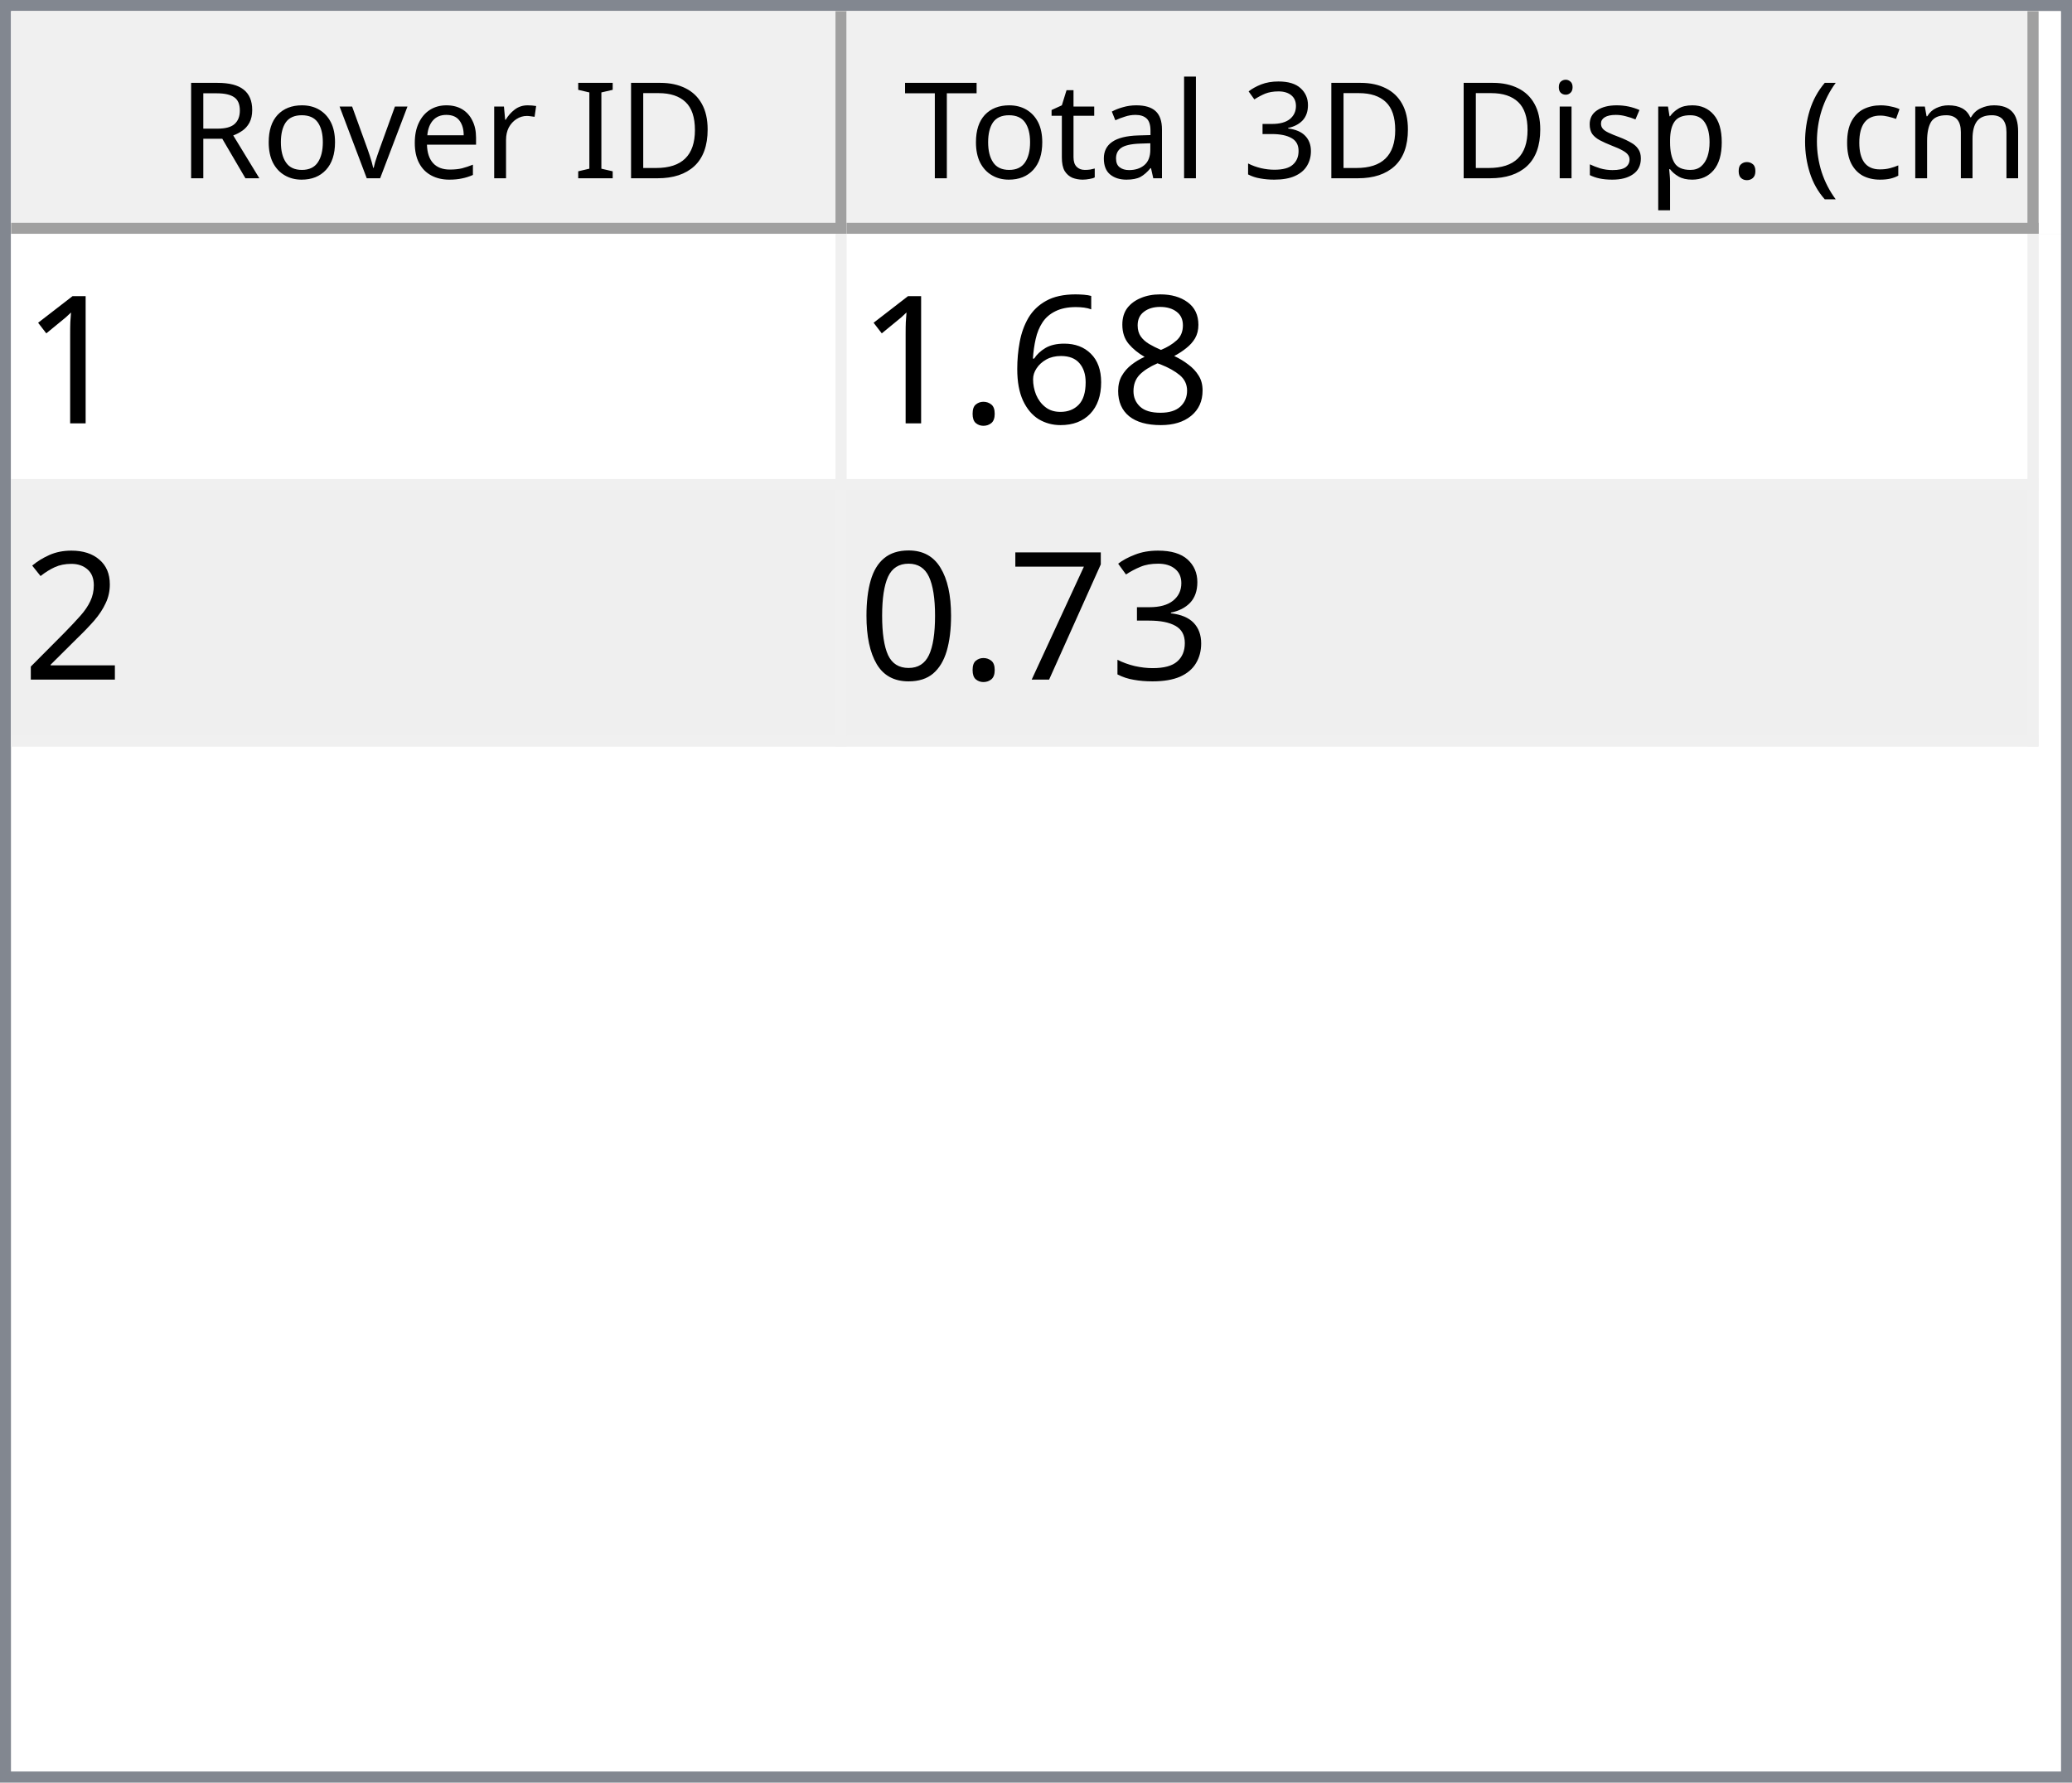
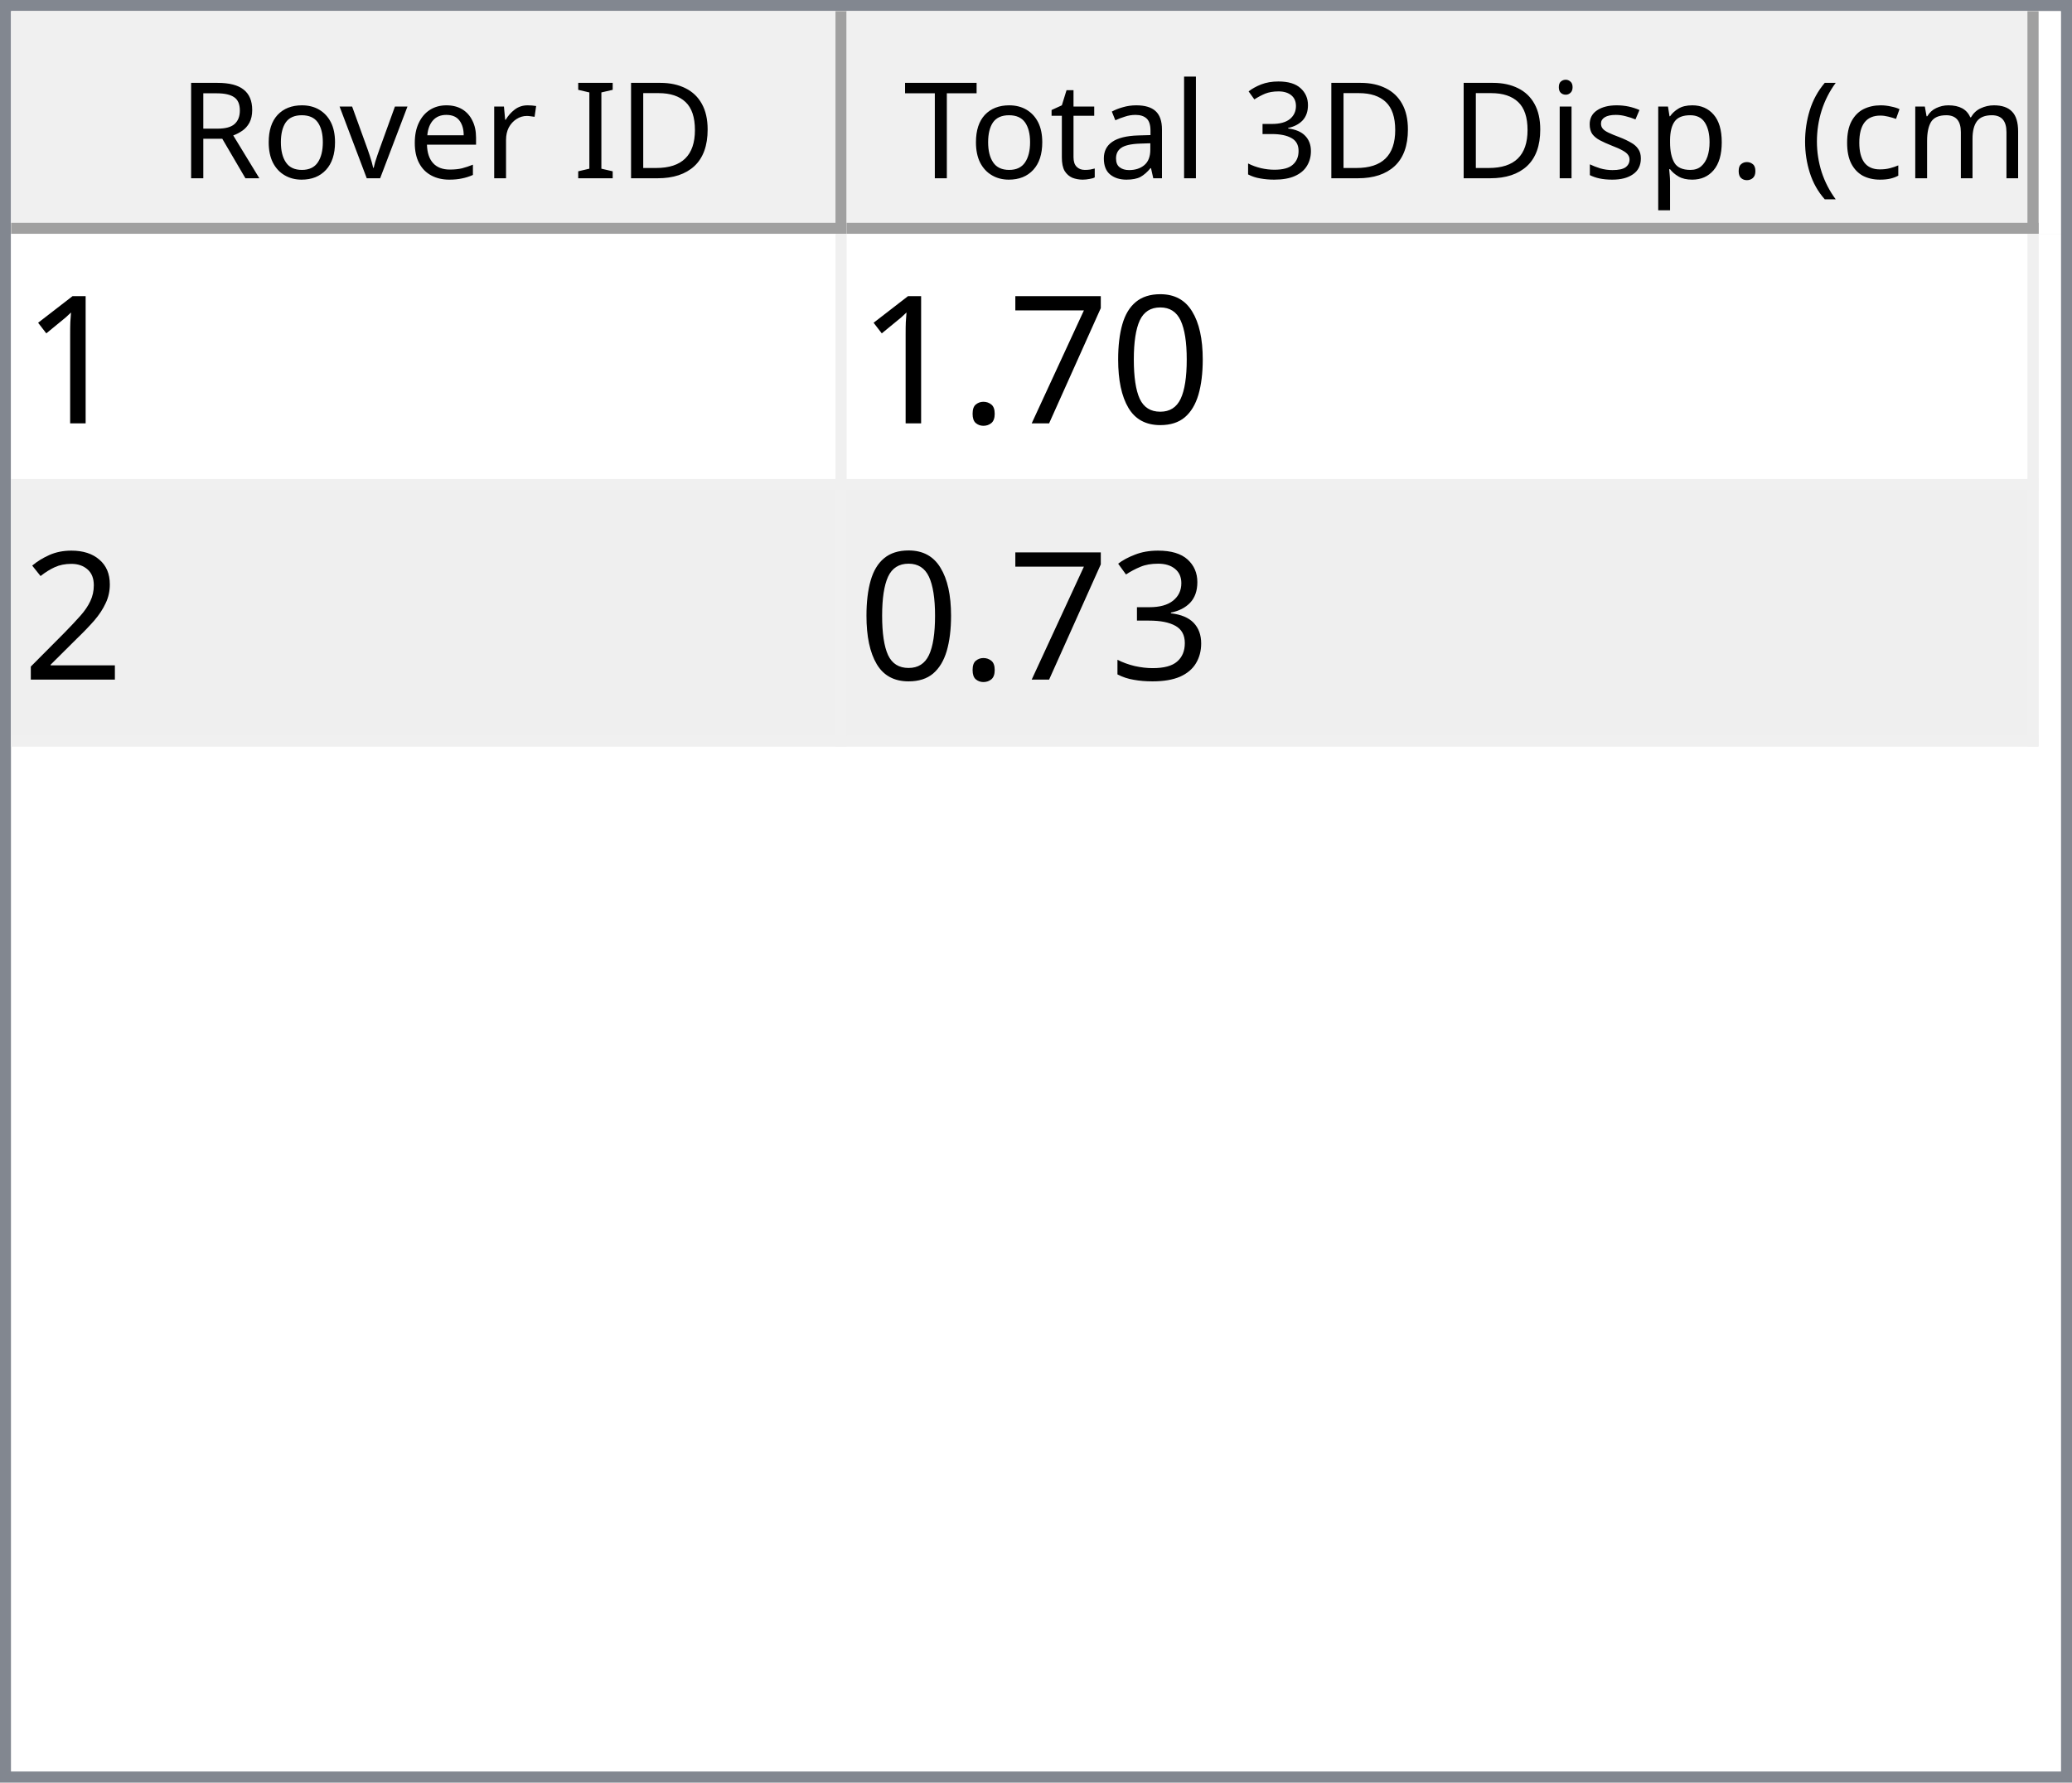
<svg xmlns="http://www.w3.org/2000/svg" style="fill-opacity:1; color-rendering:auto; color-interpolation:auto; text-rendering:auto; stroke:black; stroke-linecap:square; stroke-miterlimit:10; shape-rendering:auto; stroke-opacity:1; fill:black; stroke-dasharray:none; font-weight:normal; stroke-width:1; font-family:'Dialog'; font-style:normal; stroke-linejoin:miter; font-size:12px; stroke-dashoffset:0; image-rendering:auto;" width="186" height="160">
  <defs id="genericDefs" />
  <g>
    <defs id="defs1">
      <clipPath clipPathUnits="userSpaceOnUse" id="clipPath1">
        <path d="M0 0 L186 0 L186 160 L0 160 L0 0 Z" />
      </clipPath>
      <clipPath clipPathUnits="userSpaceOnUse" id="clipPath2">
        <path d="M0 0 L0 160 L186 160 L186 0 Z" />
      </clipPath>
      <clipPath clipPathUnits="userSpaceOnUse" id="clipPath3">
        <path d="M0 0 L0 20 L184 20 L184 0 Z" />
      </clipPath>
      <clipPath clipPathUnits="userSpaceOnUse" id="clipPath4">
        <path d="M0 0 L0 20 L75 20 L75 0 Z" />
      </clipPath>
      <clipPath clipPathUnits="userSpaceOnUse" id="clipPath5">
        <path d="M1 1 L1 19 L74 19 L74 1 Z" />
      </clipPath>
      <clipPath clipPathUnits="userSpaceOnUse" id="clipPath6">
        <path d="M0 0 L0 18 L73 18 L73 0 Z" />
      </clipPath>
      <clipPath clipPathUnits="userSpaceOnUse" id="clipPath7">
        <path d="M-0.5 -0.5 L-0.5 19.5 L74.5 19.5 L74.5 -0.5 Z" />
      </clipPath>
      <clipPath clipPathUnits="userSpaceOnUse" id="clipPath8">
        <path d="M0 0 L0 20 L107 20 L107 0 Z" />
      </clipPath>
      <clipPath clipPathUnits="userSpaceOnUse" id="clipPath9">
        <path d="M1 1 L1 19 L106 19 L106 1 Z" />
      </clipPath>
      <clipPath clipPathUnits="userSpaceOnUse" id="clipPath10">
        <path d="M0 0 L0 18 L105 18 L105 0 Z" />
      </clipPath>
      <clipPath clipPathUnits="userSpaceOnUse" id="clipPath11">
        <path d="M-0.5 -0.5 L-0.5 19.5 L106.5 19.5 L106.5 -0.5 Z" />
      </clipPath>
      <clipPath clipPathUnits="userSpaceOnUse" id="clipPath12">
        <path d="M0 0 L0 138 L184 138 L184 0 Z" />
      </clipPath>
      <clipPath clipPathUnits="userSpaceOnUse" id="clipPath13">
        <path d="M0 0 L0 46 L182 46 L182 0 Z" />
      </clipPath>
      <clipPath clipPathUnits="userSpaceOnUse" id="clipPath14">
        <path d="M-0.5 -0.5 L-0.5 45.5 L181.5 45.5 L181.5 -0.5 Z" />
      </clipPath>
      <clipPath clipPathUnits="userSpaceOnUse" id="clipPath15">
        <path d="M0 0 L0 22 L74 22 L74 0 Z" />
      </clipPath>
      <clipPath clipPathUnits="userSpaceOnUse" id="clipPath16">
        <path d="M0 0 L0 22 L106 22 L106 0 Z" />
      </clipPath>
      <font horiz-adv-x="64.551" id="font1">
        <font-face ascent="107.91" descent="25.098" units-per-em="100" style="font-style:normal; font-family:Segoe UI; font-weight:normal;" />
        <missing-glyph horiz-adv-x="64.551" d="M8.109 0 L8.109 68.266 L56.453 68.266 L56.453 0 L8.109 0 ZM15.328 7.234 L49.219 7.234 L49.219 61.031 L15.328 61.031 L15.328 7.234 Z" />
        <glyph unicode="D" horiz-adv-x="70.117" d="M9.188 0 L9.188 70.016 L28.516 70.016 Q65.531 70.016 65.531 35.891 Q65.531 19.672 55.25 9.836 Q44.969 0 27.734 0 L9.188 0 ZM17.391 62.594 L17.391 7.422 L27.828 7.422 Q41.609 7.422 49.273 14.797 Q56.938 22.172 56.938 35.688 Q56.938 62.594 28.328 62.594 L17.391 62.594 Z" />
        <glyph unicode="I" horiz-adv-x="26.611" d="M17.391 0 L9.188 0 L9.188 70.016 L17.391 70.016 L17.391 0 Z" />
        <glyph unicode=" " horiz-adv-x="27.393" d="" />
        <glyph unicode="r" horiz-adv-x="34.766" d="M34.188 41.891 Q32.078 43.5 28.125 43.5 Q23 43.5 19.555 38.672 Q16.109 33.844 16.109 25.484 L16.109 0 L8.109 0 L8.109 50 L16.109 50 L16.109 39.703 L16.312 39.703 Q18.016 44.969 21.531 47.922 Q25.047 50.875 29.391 50.875 Q32.516 50.875 34.188 50.203 L34.188 41.891 Z" />
        <glyph unicode="e" horiz-adv-x="52.295" d="M48.297 23 L12.984 23 Q13.188 14.656 17.484 10.109 Q21.781 5.562 29.297 5.562 Q37.75 5.562 44.828 11.141 L44.828 3.609 Q38.234 -1.172 27.391 -1.172 Q16.797 -1.172 10.742 5.641 Q4.688 12.453 4.688 24.812 Q4.688 36.469 11.305 43.82 Q17.922 51.172 27.734 51.172 Q37.547 51.172 42.922 44.828 Q48.297 38.484 48.297 27.203 L48.297 23 ZM40.094 29.781 Q40.047 36.719 36.75 40.578 Q33.453 44.438 27.594 44.438 Q21.922 44.438 17.969 40.383 Q14.016 36.328 13.094 29.781 L40.094 29.781 Z" />
        <glyph unicode="v" horiz-adv-x="47.9" d="M47.406 50 L27.484 0 L19.625 0 L0.688 50 L9.469 50 L22.172 13.672 Q23.578 9.672 23.922 6.688 L24.125 6.688 Q24.609 10.453 25.688 13.484 L38.969 50 L47.406 50 Z" />
        <glyph unicode="o" horiz-adv-x="58.594" d="M29 -1.172 Q17.922 -1.172 11.305 5.836 Q4.688 12.844 4.688 24.422 Q4.688 37.016 11.57 44.094 Q18.453 51.172 30.172 51.172 Q41.359 51.172 47.633 44.289 Q53.906 37.406 53.906 25.203 Q53.906 13.234 47.141 6.031 Q40.375 -1.172 29 -1.172 ZM29.594 44.438 Q21.875 44.438 17.383 39.188 Q12.891 33.938 12.891 24.703 Q12.891 15.828 17.43 10.695 Q21.969 5.562 29.594 5.562 Q37.359 5.562 41.531 10.594 Q45.703 15.625 45.703 24.906 Q45.703 34.281 41.531 39.359 Q37.359 44.438 29.594 44.438 Z" />
        <glyph unicode="R" horiz-adv-x="59.814" d="M59.375 0 L49.609 0 L37.891 19.625 Q36.281 22.359 34.766 24.289 Q33.25 26.219 31.664 27.438 Q30.078 28.656 28.25 29.219 Q26.422 29.781 24.125 29.781 L17.391 29.781 L17.391 0 L9.188 0 L9.188 70.016 L30.078 70.016 Q34.672 70.016 38.555 68.867 Q42.438 67.719 45.289 65.375 Q48.141 63.031 49.758 59.547 Q51.375 56.062 51.375 51.375 Q51.375 47.703 50.273 44.656 Q49.172 41.609 47.148 39.211 Q45.125 36.812 42.266 35.133 Q39.406 33.453 35.844 32.516 L35.844 32.328 Q37.594 31.547 38.891 30.547 Q40.188 29.547 41.359 28.18 Q42.531 26.812 43.68 25.078 Q44.828 23.344 46.234 21.047 L59.375 0 ZM17.391 62.594 L17.391 37.203 L28.516 37.203 Q31.594 37.203 34.203 38.133 Q36.812 39.062 38.719 40.797 Q40.625 42.531 41.703 45.047 Q42.781 47.562 42.781 50.688 Q42.781 56.297 39.141 59.445 Q35.5 62.594 28.609 62.594 L17.391 62.594 Z" />
        <glyph unicode=")" horiz-adv-x="30.176" d="M8.297 -15.922 L1.172 -15.922 Q16.406 2.344 16.406 26.812 Q16.406 51.469 1.078 70.016 L8.297 70.016 Q23.531 52.156 23.531 26.703 Q23.531 1.375 8.297 -15.922 Z" />
        <glyph unicode="m" horiz-adv-x="86.133" d="M79.109 0 L71.094 0 L71.094 28.719 Q71.094 37.016 68.531 40.727 Q65.969 44.438 59.906 44.438 Q54.781 44.438 51.195 39.75 Q47.609 35.062 47.609 28.516 L47.609 0 L39.594 0 L39.594 29.688 Q39.594 44.438 28.219 44.438 Q22.953 44.438 19.531 40.016 Q16.109 35.594 16.109 28.516 L16.109 0 L8.109 0 L8.109 50 L16.109 50 L16.109 42.094 L16.312 42.094 Q21.625 51.172 31.844 51.172 Q36.969 51.172 40.773 48.312 Q44.578 45.453 46 40.828 Q51.562 51.172 62.594 51.172 Q79.109 51.172 79.109 30.812 L79.109 0 Z" />
        <glyph unicode="c" horiz-adv-x="46.191" d="M42.188 2.297 Q36.422 -1.172 28.516 -1.172 Q17.828 -1.172 11.258 5.789 Q4.688 12.75 4.688 23.828 Q4.688 36.188 11.766 43.68 Q18.844 51.172 30.672 51.172 Q37.25 51.172 42.281 48.734 L42.281 40.531 Q36.719 44.438 30.375 44.438 Q22.703 44.438 17.797 38.945 Q12.891 33.453 12.891 24.516 Q12.891 15.719 17.508 10.641 Q22.125 5.562 29.891 5.562 Q36.422 5.562 42.188 9.906 L42.188 2.297 Z" />
        <glyph unicode="(" horiz-adv-x="30.176" d="M29.109 -15.922 L21.969 -15.922 Q6.844 1.375 6.844 26.703 Q6.844 52.156 21.969 70.016 L29.203 70.016 Q13.875 51.469 13.875 26.812 Q13.875 2.344 29.109 -15.922 Z" />
        <glyph unicode="." horiz-adv-x="21.68" d="M10.891 -1.078 Q8.641 -1.078 7.055 0.539 Q5.469 2.156 5.469 4.391 Q5.469 6.641 7.055 8.273 Q8.641 9.906 10.891 9.906 Q13.188 9.906 14.797 8.273 Q16.406 6.641 16.406 4.391 Q16.406 2.156 14.797 0.539 Q13.188 -1.078 10.891 -1.078 Z" />
        <glyph unicode="p" horiz-adv-x="58.789" d="M16.312 7.234 L16.109 7.234 L16.109 -23 L8.109 -23 L8.109 50 L16.109 50 L16.109 41.219 L16.312 41.219 Q22.219 51.172 33.594 51.172 Q43.266 51.172 48.688 44.461 Q54.109 37.75 54.109 26.469 Q54.109 13.922 48 6.375 Q41.891 -1.172 31.297 -1.172 Q21.578 -1.172 16.312 7.234 ZM16.109 27.391 L16.109 20.406 Q16.109 14.203 20.141 9.883 Q24.172 5.562 30.375 5.562 Q37.641 5.562 41.773 11.133 Q45.906 16.703 45.906 26.609 Q45.906 34.969 42.047 39.703 Q38.188 44.438 31.594 44.438 Q24.609 44.438 20.359 39.578 Q16.109 34.719 16.109 27.391 Z" />
        <glyph unicode="s" horiz-adv-x="42.432" d="M5.078 1.812 L5.078 10.406 Q11.625 5.562 19.484 5.562 Q30.031 5.562 30.031 12.594 Q30.031 14.594 29.125 15.992 Q28.219 17.391 26.68 18.461 Q25.141 19.531 23.07 20.383 Q21 21.234 18.609 22.172 Q15.281 23.484 12.766 24.828 Q10.25 26.172 8.57 27.859 Q6.891 29.547 6.031 31.695 Q5.172 33.844 5.172 36.719 Q5.172 40.234 6.789 42.945 Q8.406 45.656 11.086 47.484 Q13.766 49.312 17.211 50.242 Q20.656 51.172 24.312 51.172 Q30.812 51.172 35.938 48.922 L35.938 40.828 Q30.422 44.438 23.25 44.438 Q21 44.438 19.195 43.922 Q17.391 43.406 16.094 42.477 Q14.797 41.547 14.086 40.258 Q13.375 38.969 13.375 37.406 Q13.375 35.453 14.086 34.133 Q14.797 32.812 16.164 31.789 Q17.531 30.766 19.484 29.938 Q21.438 29.109 23.922 28.125 Q27.25 26.859 29.883 25.516 Q32.516 24.172 34.375 22.484 Q36.234 20.797 37.234 18.602 Q38.234 16.406 38.234 13.375 Q38.234 9.672 36.602 6.938 Q34.969 4.203 32.234 2.398 Q29.5 0.594 25.93 -0.289 Q22.359 -1.172 18.453 -1.172 Q10.75 -1.172 5.078 1.812 Z" />
        <glyph unicode="i" horiz-adv-x="24.219" d="M12.203 62.703 Q10.062 62.703 8.547 64.164 Q7.031 65.625 7.031 67.875 Q7.031 70.125 8.547 71.609 Q10.062 73.094 12.203 73.094 Q14.406 73.094 15.945 71.609 Q17.484 70.125 17.484 67.875 Q17.484 65.719 15.945 64.211 Q14.406 62.703 12.203 62.703 ZM16.109 0 L8.109 0 L8.109 50 L16.109 50 L16.109 0 Z" />
        <glyph unicode="3" horiz-adv-x="53.906" d="M46.531 19.828 Q46.531 15.094 44.75 11.211 Q42.969 7.328 39.719 4.57 Q36.469 1.812 31.93 0.297 Q27.391 -1.219 21.922 -1.219 Q11.922 -1.219 6 2.594 L6 11.188 Q13.094 5.609 22.219 5.609 Q25.875 5.609 28.828 6.539 Q31.781 7.469 33.906 9.227 Q36.031 10.984 37.18 13.477 Q38.328 15.969 38.328 19.094 Q38.328 32.812 18.797 32.812 L12.984 32.812 L12.984 39.594 L18.5 39.594 Q35.797 39.594 35.797 52.484 Q35.797 64.406 22.609 64.406 Q15.188 64.406 8.688 59.422 L8.688 67.188 Q15.375 71.188 24.609 71.188 Q29 71.188 32.57 69.969 Q36.141 68.75 38.68 66.555 Q41.219 64.359 42.609 61.281 Q44 58.203 44 54.5 Q44 40.672 30.031 36.719 L30.031 36.531 Q33.594 36.141 36.625 34.797 Q39.656 33.453 41.852 31.305 Q44.047 29.156 45.289 26.25 Q46.531 23.344 46.531 19.828 Z" />
        <glyph unicode="l" horiz-adv-x="24.219" d="M16.109 0 L8.109 0 L8.109 74.031 L16.109 74.031 L16.109 0 Z" />
        <glyph unicode="a" horiz-adv-x="50.879" d="M43.891 0 L35.891 0 L35.891 7.812 L35.688 7.812 Q30.469 -1.172 20.312 -1.172 Q12.844 -1.172 8.617 2.781 Q4.391 6.734 4.391 13.281 Q4.391 27.297 20.906 29.594 L35.891 31.688 Q35.891 44.438 25.594 44.438 Q16.547 44.438 9.281 38.281 L9.281 46.484 Q16.656 51.172 26.266 51.172 Q43.891 51.172 43.891 32.516 L43.891 0 ZM35.891 25.297 L23.828 23.641 Q18.266 22.859 15.43 20.875 Q12.594 18.891 12.594 13.875 Q12.594 10.203 15.211 7.883 Q17.828 5.562 22.172 5.562 Q28.125 5.562 32.008 9.742 Q35.891 13.922 35.891 20.312 L35.891 25.297 Z" />
        <glyph unicode="t" horiz-adv-x="33.887" d="M31.297 0.484 Q28.469 -1.078 23.828 -1.078 Q10.688 -1.078 10.688 13.578 L10.688 43.172 L2.094 43.172 L2.094 50 L10.688 50 L10.688 62.203 L18.703 64.797 L18.703 50 L31.297 50 L31.297 43.172 L18.703 43.172 L18.703 14.984 Q18.703 9.969 20.414 7.82 Q22.125 5.672 26.078 5.672 Q29.109 5.672 31.297 7.328 L31.297 0.484 Z" />
        <glyph unicode="T" horiz-adv-x="52.393" d="M50.594 62.594 L30.375 62.594 L30.375 0 L22.172 0 L22.172 62.594 L2 62.594 L2 70.016 L50.594 70.016 L50.594 62.594 Z" />
      </font>
      <font horiz-adv-x="75.0" id="font2">
        <font-face ascent="100.537" descent="21.973" units-per-em="100" style="font-style:normal; font-family:sans-serif; font-weight:normal;" />
        <missing-glyph horiz-adv-x="75.0" d="M12.5 0 L12.5 62.5 L62.5 62.5 L62.5 0 L12.5 0 ZM14.062 1.562 L60.938 1.562 L60.938 60.938 L14.062 60.938 L14.062 1.562 Z" />
        <glyph unicode="1" horiz-adv-x="55.615" d="M37.25 0 L28.469 0 L28.469 56 Q25.297 52.984 20.141 49.953 Q14.984 46.922 10.891 45.406 L10.891 53.906 Q18.266 57.375 23.781 62.305 Q29.297 67.234 31.594 71.875 L37.25 71.875 L37.25 0 Z" />
-         <glyph unicode="8" horiz-adv-x="55.615" d="M17.672 38.812 Q12.203 40.828 9.57 44.539 Q6.938 48.25 6.938 53.422 Q6.938 61.234 12.555 66.555 Q18.172 71.875 27.484 71.875 Q36.859 71.875 42.578 66.43 Q48.297 60.984 48.297 53.172 Q48.297 48.188 45.68 44.508 Q43.062 40.828 37.75 38.812 Q44.344 36.672 47.781 31.883 Q51.219 27.094 51.219 20.453 Q51.219 11.281 44.727 5.031 Q38.234 -1.219 27.641 -1.219 Q17.047 -1.219 10.547 5.055 Q4.047 11.328 4.047 20.703 Q4.047 27.688 7.594 32.398 Q11.141 37.109 17.672 38.812 ZM15.922 53.719 Q15.922 48.641 19.195 45.414 Q22.469 42.188 27.688 42.188 Q32.766 42.188 36.016 45.383 Q39.266 48.578 39.266 53.219 Q39.266 58.062 35.914 61.359 Q32.562 64.656 27.594 64.656 Q22.562 64.656 19.242 61.43 Q15.922 58.203 15.922 53.719 ZM13.094 20.656 Q13.094 16.891 14.875 13.375 Q16.656 9.859 20.172 7.93 Q23.688 6 27.734 6 Q34.031 6 38.133 10.055 Q42.234 14.109 42.234 20.359 Q42.234 26.703 38.016 30.859 Q33.797 35.016 27.438 35.016 Q21.234 35.016 17.164 30.914 Q13.094 26.812 13.094 20.656 Z" />
-         <glyph unicode="6" horiz-adv-x="55.615" d="M49.75 54.047 L41.016 53.375 Q39.844 58.547 37.703 60.891 Q34.125 64.656 28.906 64.656 Q24.703 64.656 21.531 62.312 Q17.391 59.281 14.992 53.469 Q12.594 47.656 12.5 36.922 Q15.672 41.75 20.266 44.094 Q24.859 46.438 29.891 46.438 Q38.672 46.438 44.852 39.969 Q51.031 33.5 51.031 23.25 Q51.031 16.5 48.125 10.719 Q45.219 4.938 40.141 1.859 Q35.062 -1.219 28.609 -1.219 Q17.625 -1.219 10.695 6.859 Q3.766 14.938 3.766 33.5 Q3.766 54.25 11.422 63.672 Q18.109 71.875 29.438 71.875 Q37.891 71.875 43.289 67.141 Q48.688 62.406 49.75 54.047 ZM13.875 23.188 Q13.875 18.656 15.797 14.508 Q17.719 10.359 21.188 8.18 Q24.656 6 28.469 6 Q34.031 6 38.039 10.492 Q42.047 14.984 42.047 22.703 Q42.047 30.125 38.086 34.398 Q34.125 38.672 28.125 38.672 Q22.172 38.672 18.023 34.398 Q13.875 30.125 13.875 23.188 Z" />
+         <glyph unicode="0" horiz-adv-x="55.615" d="M4.156 35.297 Q4.156 48 6.766 55.742 Q9.375 63.484 14.523 67.68 Q19.672 71.875 27.484 71.875 Q33.25 71.875 37.594 69.555 Q41.938 67.234 44.773 62.867 Q47.609 58.5 49.219 52.227 Q50.828 45.953 50.828 35.297 Q50.828 22.703 48.242 14.969 Q45.656 7.234 40.508 3.008 Q35.359 -1.219 27.484 -1.219 Q17.141 -1.219 11.234 6.203 Q4.156 15.141 4.156 35.297 ZM13.188 35.297 Q13.188 17.672 17.312 11.836 Q21.438 6 27.484 6 Q33.547 6 37.672 11.859 Q41.797 17.719 41.797 35.297 Q41.797 52.984 37.672 58.789 Q33.547 64.594 27.391 64.594 Q21.344 64.594 17.719 59.469 Q13.188 52.938 13.188 35.297 Z" />
+         <glyph unicode="7" horiz-adv-x="55.615" d="M4.734 62.203 L4.734 70.656 L51.078 70.656 L51.078 63.812 Q44.234 56.547 37.523 44.484 Q30.812 32.422 27.156 19.672 Q24.516 10.688 23.781 0 L14.75 0 Q14.891 8.453 18.062 20.414 Q21.234 32.375 27.172 43.484 Q33.109 54.594 39.797 62.203 L4.734 62.203 Z" />
        <glyph unicode="." horiz-adv-x="27.783" d="M9.078 0 L9.078 10.016 L19.094 10.016 L19.094 0 L9.078 0 Z" />
        <glyph unicode="2" horiz-adv-x="55.615" d="M50.344 8.453 L50.344 0 L3.031 0 Q2.938 3.172 4.047 6.109 Q5.859 10.938 9.836 15.625 Q13.812 20.312 21.344 26.469 Q33.016 36.031 37.117 41.625 Q41.219 47.219 41.219 52.203 Q41.219 57.422 37.477 61.008 Q33.734 64.594 27.734 64.594 Q21.391 64.594 17.578 60.789 Q13.766 56.984 13.719 50.25 L4.688 51.172 Q5.609 61.281 11.664 66.578 Q17.719 71.875 27.938 71.875 Q38.234 71.875 44.242 66.164 Q50.25 60.453 50.25 52 Q50.25 47.703 48.492 43.555 Q46.734 39.406 42.656 34.812 Q38.578 30.219 29.109 22.219 Q21.188 15.578 18.945 13.211 Q16.703 10.844 15.234 8.453 L50.344 8.453 Z" />
        <glyph unicode="3" horiz-adv-x="55.615" d="M4.203 18.891 L12.984 20.062 Q14.5 12.594 18.141 9.297 Q21.781 6 27 6 Q33.203 6 37.477 10.297 Q41.75 14.594 41.75 20.953 Q41.75 27 37.797 30.93 Q33.844 34.859 27.734 34.859 Q25.25 34.859 21.531 33.891 L22.516 41.609 Q23.391 41.5 23.922 41.5 Q29.547 41.5 34.039 44.43 Q38.531 47.359 38.531 53.469 Q38.531 58.297 35.258 61.477 Q31.984 64.656 26.812 64.656 Q21.688 64.656 18.266 61.43 Q14.844 58.203 13.875 51.766 L5.078 53.328 Q6.688 62.156 12.398 67.016 Q18.109 71.875 26.609 71.875 Q32.469 71.875 37.398 69.359 Q42.328 66.844 44.945 62.5 Q47.562 58.156 47.562 53.266 Q47.562 48.641 45.07 44.828 Q42.578 41.016 37.703 38.766 Q44.047 37.312 47.562 32.695 Q51.078 28.078 51.078 21.141 Q51.078 11.766 44.242 5.25 Q37.406 -1.266 26.953 -1.266 Q17.531 -1.266 11.305 4.352 Q5.078 9.969 4.203 18.891 Z" />
-         <glyph unicode="7" horiz-adv-x="55.615" d="M4.734 62.203 L4.734 70.656 L51.078 70.656 L51.078 63.812 Q44.234 56.547 37.523 44.484 Q30.812 32.422 27.156 19.672 Q24.516 10.688 23.781 0 L14.75 0 Q14.891 8.453 18.062 20.414 Q21.234 32.375 27.172 43.484 Q33.109 54.594 39.797 62.203 L4.734 62.203 Z" />
-         <glyph unicode="0" horiz-adv-x="55.615" d="M4.156 35.297 Q4.156 48 6.766 55.742 Q9.375 63.484 14.523 67.68 Q19.672 71.875 27.484 71.875 Q33.25 71.875 37.594 69.555 Q41.938 67.234 44.773 62.867 Q47.609 58.5 49.219 52.227 Q50.828 45.953 50.828 35.297 Q50.828 22.703 48.242 14.969 Q45.656 7.234 40.508 3.008 Q35.359 -1.219 27.484 -1.219 Q17.141 -1.219 11.234 6.203 Q4.156 15.141 4.156 35.297 ZM13.188 35.297 Q13.188 17.672 17.312 11.836 Q21.438 6 27.484 6 Q33.547 6 37.672 11.859 Q41.797 17.719 41.797 35.297 Q41.797 52.984 37.672 58.789 Q33.547 64.594 27.391 64.594 Q21.344 64.594 17.719 59.469 Q13.188 52.938 13.188 35.297 Z" />
      </font>
    </defs>
    <g style="fill:white; stroke:white;">
      <rect x="0" y="0" width="186" style="clip-path:url(#clipPath1); stroke:none;" height="160" />
    </g>
    <g style="fill:white; text-rendering:optimizeSpeed; color-rendering:optimizeSpeed; image-rendering:optimizeSpeed; shape-rendering:crispEdges; stroke:white; color-interpolation:sRGB;">
      <rect x="0" width="186" height="160" y="0" style="stroke:none;" />
      <path style="stroke:none;" d="M0 160 L186 160 L186 0 L0 0 Z" />
    </g>
    <g style="fill:rgb(240,240,240); font-family:'Segoe UI'; stroke:rgb(240,240,240);">
      <rect x="0" y="0" width="186" style="clip-path:url(#clipPath2); stroke:none;" height="160" />
    </g>
    <g style="fill:rgb(130,135,144); font-family:'Segoe UI'; stroke:rgb(130,135,144);">
      <path d="M0 0 L186 0 L186 160 L0 160 L0 0 ZM1 1 L185 1 L185 159 L1 159 L1 1 Z" style="fill-rule:evenodd; clip-path:url(#clipPath2); stroke:none;" />
    </g>
    <g style="fill:white; font-family:'Segoe UI'; stroke:white;" transform="translate(1,1)">
      <rect x="0" y="0" width="184" style="clip-path:url(#clipPath3); stroke:none;" height="20" />
    </g>
    <g style="fill:rgb(240,240,240); font-family:'Segoe UI'; stroke:rgb(240,240,240);" transform="translate(1,1)">
      <rect x="0" y="0" width="75" style="clip-path:url(#clipPath4); stroke:none;" height="20" />
    </g>
    <g style="font-family:'Segoe UI';" transform="translate(2,2)">
      <text x="14" xml:space="preserve" y="14" style="clip-path:url(#clipPath6); stroke:none;">Rover ID</text>
    </g>
    <g style="fill:rgb(160,160,160); font-family:'Segoe UI'; stroke:rgb(160,160,160); stroke-linejoin:bevel;" transform="translate(1.5,1.5)">
      <line x1="74" x2="74" y1="0" style="fill:none; clip-path:url(#clipPath7);" y2="19" />
    </g>
    <g style="fill:rgb(160,160,160); font-family:'Segoe UI'; stroke:rgb(160,160,160); stroke-linejoin:bevel;" transform="matrix(1,0,0,1,1,1) translate(0.5,0.5)">
      <line x1="0" x2="74" y1="19" style="fill:none; clip-path:url(#clipPath7);" y2="19" />
    </g>
    <g style="fill:rgb(240,240,240); font-family:'Segoe UI'; stroke:rgb(240,240,240);" transform="translate(76,1)">
      <rect x="0" y="0" width="107" style="clip-path:url(#clipPath8); stroke:none;" height="20" />
    </g>
    <g style="font-family:'Segoe UI';" transform="translate(77,2)">
      <text x="1" xml:space="preserve" y="14" style="clip-path:url(#clipPath10); stroke:none;"> Total 3D Disp. (cm)</text>
    </g>
    <g style="fill:rgb(160,160,160); font-family:'Segoe UI'; stroke:rgb(160,160,160); stroke-linejoin:bevel;" transform="translate(76.5,1.5)">
      <line x1="106" x2="106" y1="0" style="fill:none; clip-path:url(#clipPath11);" y2="19" />
    </g>
    <g style="fill:rgb(160,160,160); font-family:'Segoe UI'; stroke:rgb(160,160,160); stroke-linejoin:bevel;" transform="matrix(1,0,0,1,76,1) translate(0.5,0.5)">
      <line x1="0" x2="106" y1="19" style="fill:none; clip-path:url(#clipPath11);" y2="19" />
    </g>
    <g style="fill:white; font-family:'Segoe UI'; stroke:white;" transform="translate(1,21)">
      <rect x="0" y="0" width="184" style="clip-path:url(#clipPath12); stroke:none;" height="138" />
    </g>
    <g style="fill:rgb(240,240,240); font-size:16px; font-family:sans-serif; stroke:rgb(240,240,240);" transform="translate(1,21)">
      <rect x="0" y="0" width="182" style="clip-path:url(#clipPath13); stroke:none;" height="46" />
      <line transform="translate(0.5,0.5)" x1="0" x2="181" y1="22" style="clip-path:url(#clipPath14); fill:none; stroke-linejoin:bevel;" y2="22" />
    </g>
    <g transform="matrix(1,0,0,1,1,21) translate(0.5,0.5)" style="fill:rgb(240,240,240); font-size:16px; font-family:sans-serif; stroke:rgb(240,240,240); stroke-linejoin:bevel;">
      <line x1="0" x2="181" y1="45" style="fill:none; clip-path:url(#clipPath14);" y2="45" />
    </g>
    <g transform="matrix(1,0,0,1,1,21) translate(0.5,0.5)" style="fill:rgb(240,240,240); font-size:16px; font-family:sans-serif; stroke:rgb(240,240,240); stroke-linejoin:bevel;">
      <line x1="74" x2="74" y1="0" style="fill:none; clip-path:url(#clipPath14);" y2="45" />
    </g>
    <g transform="matrix(1,0,0,1,1,21) translate(0.5,0.5)" style="fill:rgb(240,240,240); font-size:16px; font-family:sans-serif; stroke:rgb(240,240,240); stroke-linejoin:bevel;">
      <line x1="181" x2="181" y1="0" style="fill:none; clip-path:url(#clipPath14);" y2="45" />
    </g>
    <g style="fill:white; font-size:16px; font-family:sans-serif; stroke:white;" transform="matrix(1,0,0,1,1,21)">
      <rect x="0" y="0" width="74" style="clip-path:url(#clipPath15); stroke:none;" height="22" />
      <text x="1" y="17" style="fill:black; clip-path:url(#clipPath15); stroke:none;" xml:space="preserve">1</text>
    </g>
    <g style="fill:white; font-size:16px; font-family:sans-serif; stroke:white;" transform="matrix(1,0,0,1,1,21) translate(75,0)">
      <rect x="0" y="0" width="106" style="clip-path:url(#clipPath16); stroke:none;" height="22" />
-       <text x="1" y="17" style="fill:black; clip-path:url(#clipPath16); stroke:none;" xml:space="preserve">1.68</text>
+       <text x="1" y="17" style="fill:black; clip-path:url(#clipPath16); stroke:none;" xml:space="preserve">1.70</text>
    </g>
    <g style="fill:rgb(239,239,239); font-size:16px; font-family:sans-serif; stroke:rgb(239,239,239);" transform="matrix(1,0,0,1,1,21) translate(0,23)">
      <rect x="0" y="0" width="74" style="clip-path:url(#clipPath15); stroke:none;" height="22" />
      <text x="1" y="17" style="fill:black; clip-path:url(#clipPath15); stroke:none;" xml:space="preserve">2</text>
    </g>
    <g style="fill:rgb(239,239,239); font-size:16px; font-family:sans-serif; stroke:rgb(239,239,239);" transform="matrix(1,0,0,1,1,21) translate(75,23)">
      <rect x="0" y="0" width="106" style="clip-path:url(#clipPath16); stroke:none;" height="22" />
      <text x="1" y="17" style="fill:black; clip-path:url(#clipPath16); stroke:none;" xml:space="preserve">0.73</text>
    </g>
  </g>
</svg>
